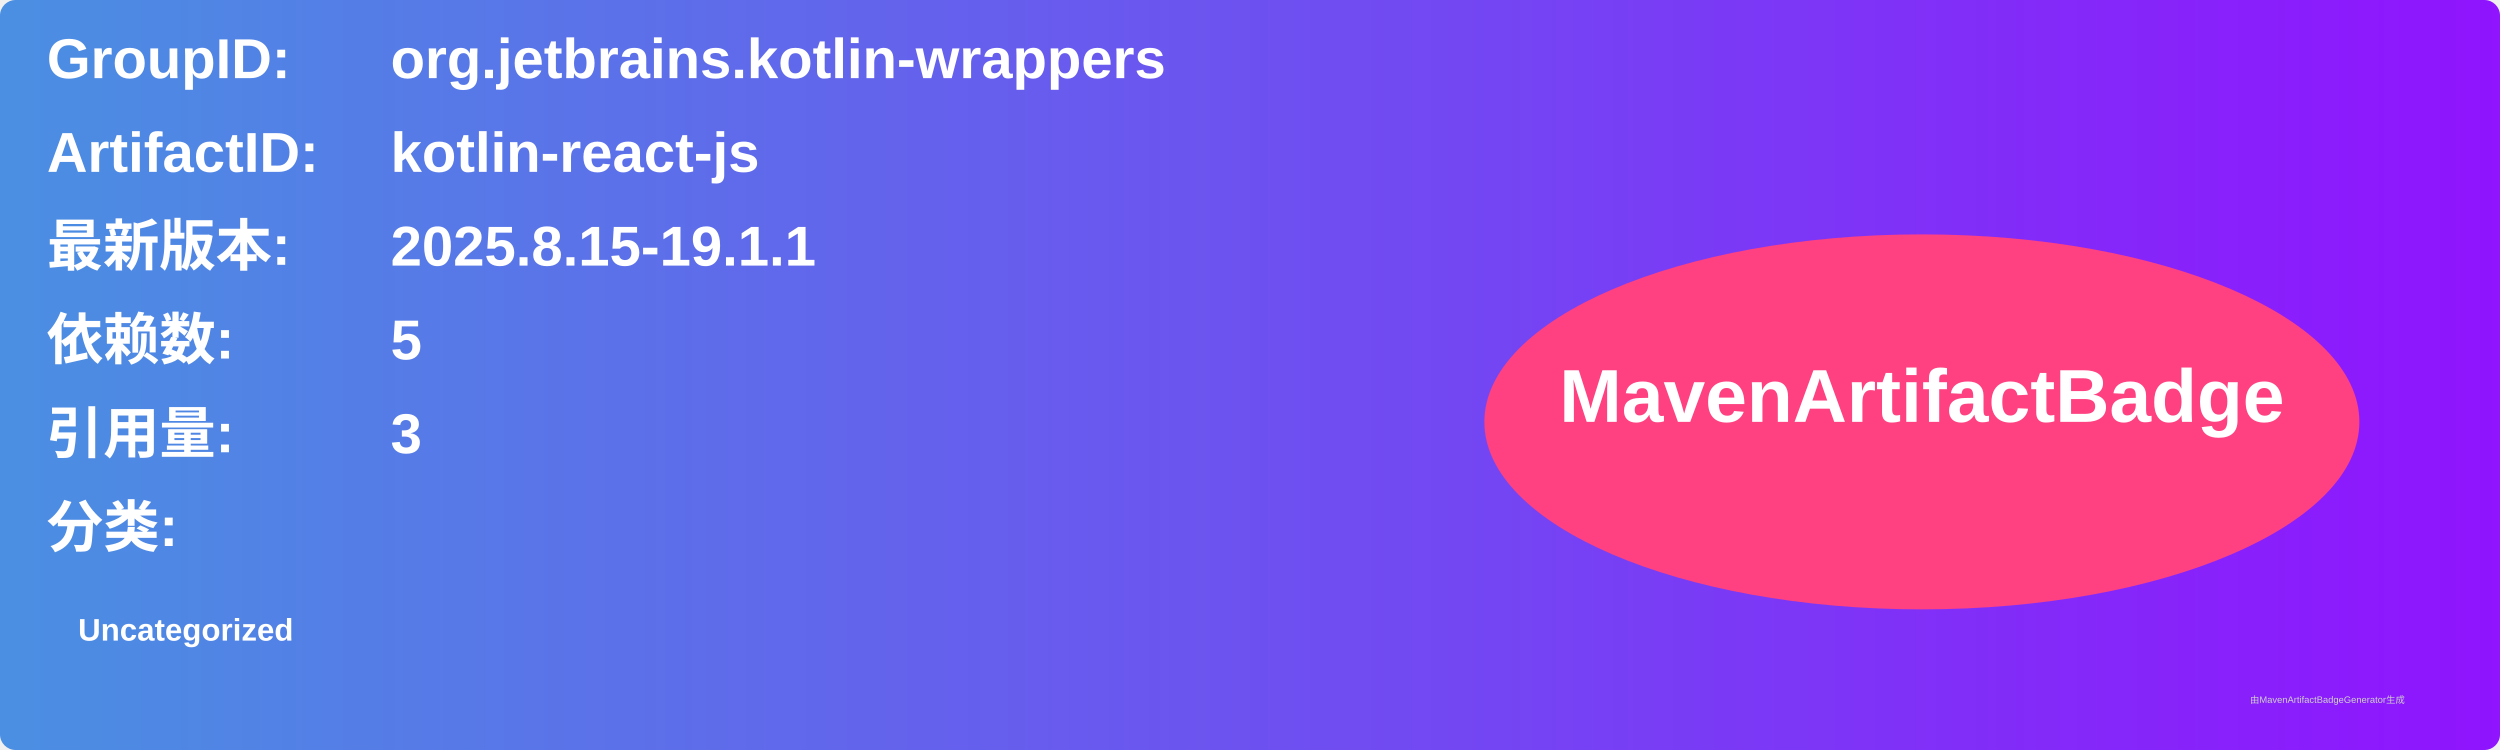
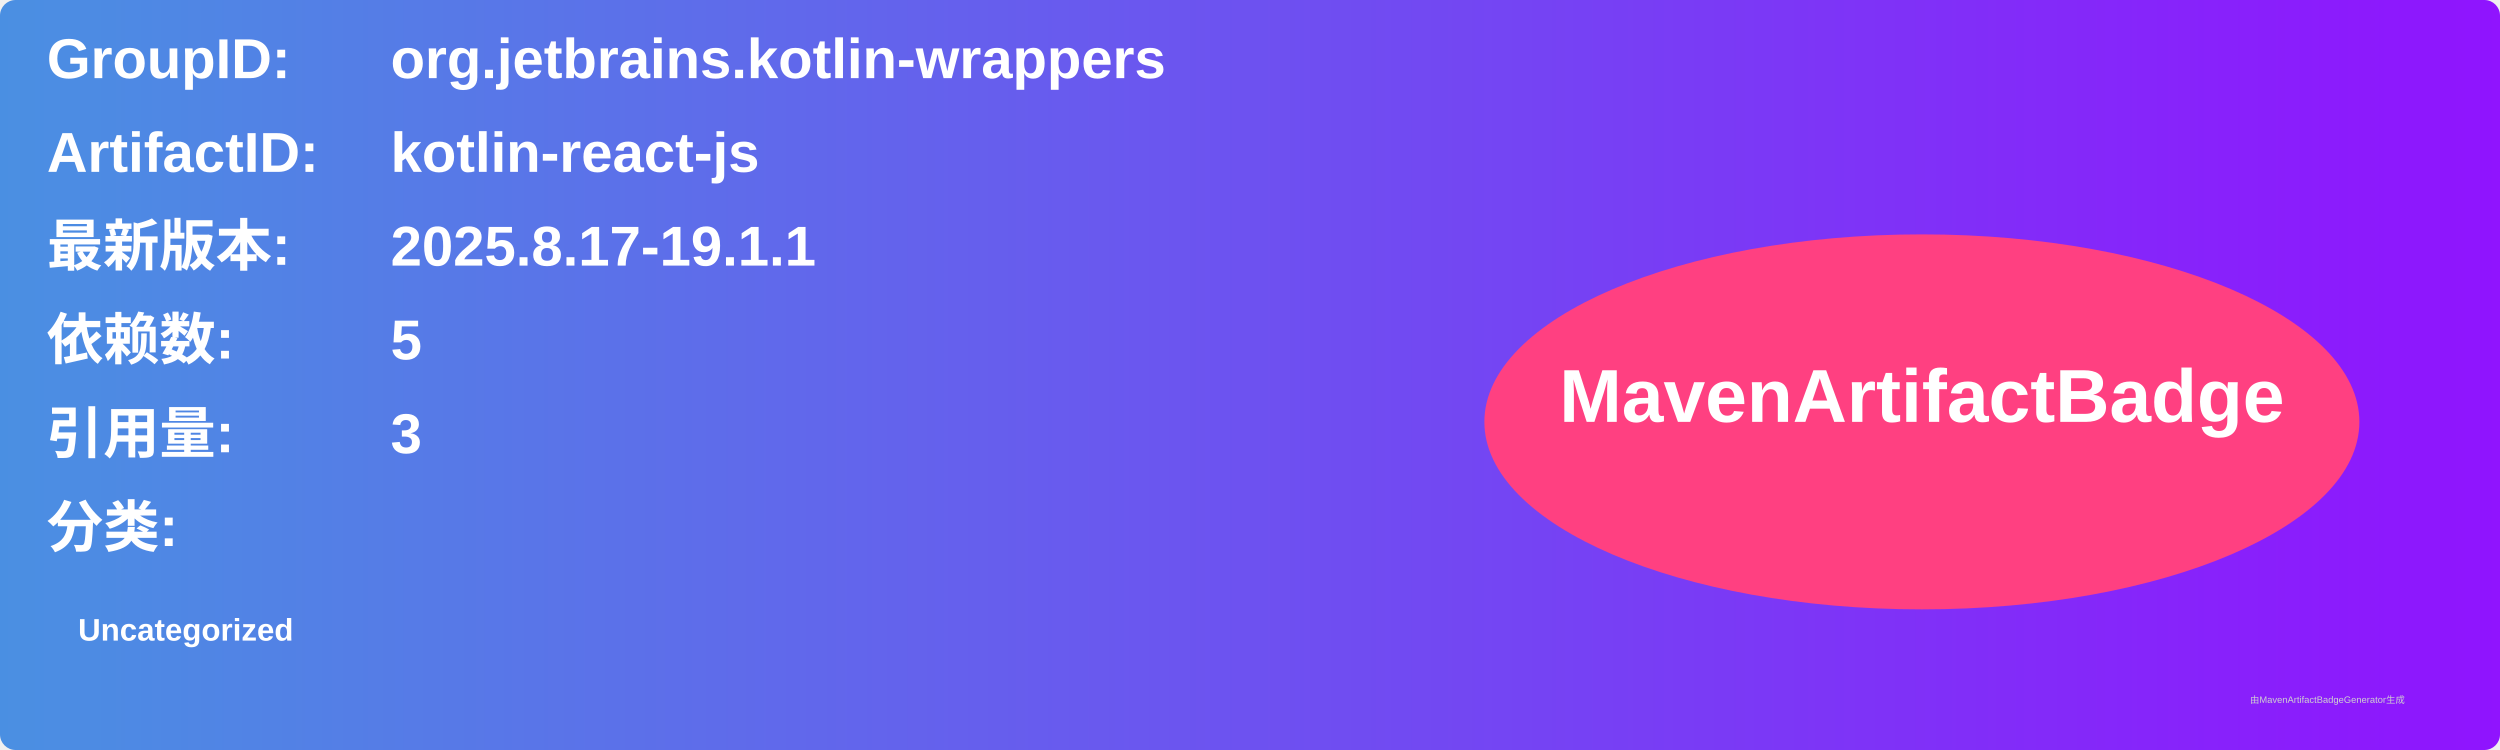
<svg xmlns="http://www.w3.org/2000/svg" width="800" height="240" viewBox="0 0 800 240">
  <linearGradient id="grad" x1="0%" y1="0%" x2="100%" y2="0%">
    <stop offset="0%" stop-color="#4a90e2" />
    <stop offset="100%" stop-color="#9013fe" />
  </linearGradient>
  <rect width="100%" height="100%" rx="5" ry="5" fill="url(#grad)" />
  <g transform="translate(15, 15)">
    <text x="0" y="10" font-family="Arial" font-size="18" fill="white" font-weight="bold" width="260">GroupID:</text>
    <text x="110" y="10" font-family="Arial" font-size="18" fill="white" font-weight="bold" width="460">org.jetbrains.kotlin-wrappers</text>
    <text x="0" y="40" font-family="Arial" font-size="18" fill="white" font-weight="bold" width="260">ArtifactID:</text>
    <text x="110" y="40" font-family="Arial" font-size="18" fill="white" font-weight="bold" width="460">kotlin-react-js</text>
    <text x="0" y="70" font-family="Arial" font-size="18" fill="white" font-weight="bold">最新版本:</text>
    <text x="110" y="70" font-family="Arial" font-size="18" fill="white" font-weight="bold">
-       <tspan font-weight="bold">2025.8.15-19.1.1</tspan>
+       <tspan font-weight="bold">2025.8.17-19.1.1</tspan>
    </text>
    <text x="0" y="100" font-family="Arial" font-size="18" fill="white" font-weight="bold">依赖数: </text>
    <text x="110" y="100" font-family="Arial" font-size="18" fill="white">
      <tspan font-weight="bold">5</tspan>
    </text>
    <text x="0" y="130" font-family="Arial" font-size="18" fill="white" font-weight="bold">引用量: </text>
    <text x="110" y="130" font-family="Arial" font-size="18" fill="white">
      <tspan font-weight="bold">3</tspan>
    </text>
    <text x="0" y="160" font-family="Arial" font-size="18" fill="white" font-weight="bold">分类:</text>
    <text x="10" y="190" font-family="Arial" font-size="10" fill="white">
      <tspan font-weight="bold">Uncategorized</tspan>
    </text>
    <ellipse cx="600" cy="120" rx="140" ry="60" fill="#ff4081" />
    <text x="600" y="120" text-anchor="middle" font-family="Arial" font-size="24" fill="white" font-weight="bold">MavenArtifactBadge</text>
  </g>
  <text x="720" y="225" font-family="Arial" font-size="3" fill="#d0d0d0">由MavenArtifactBadgeGenerator生成</text>
</svg>
